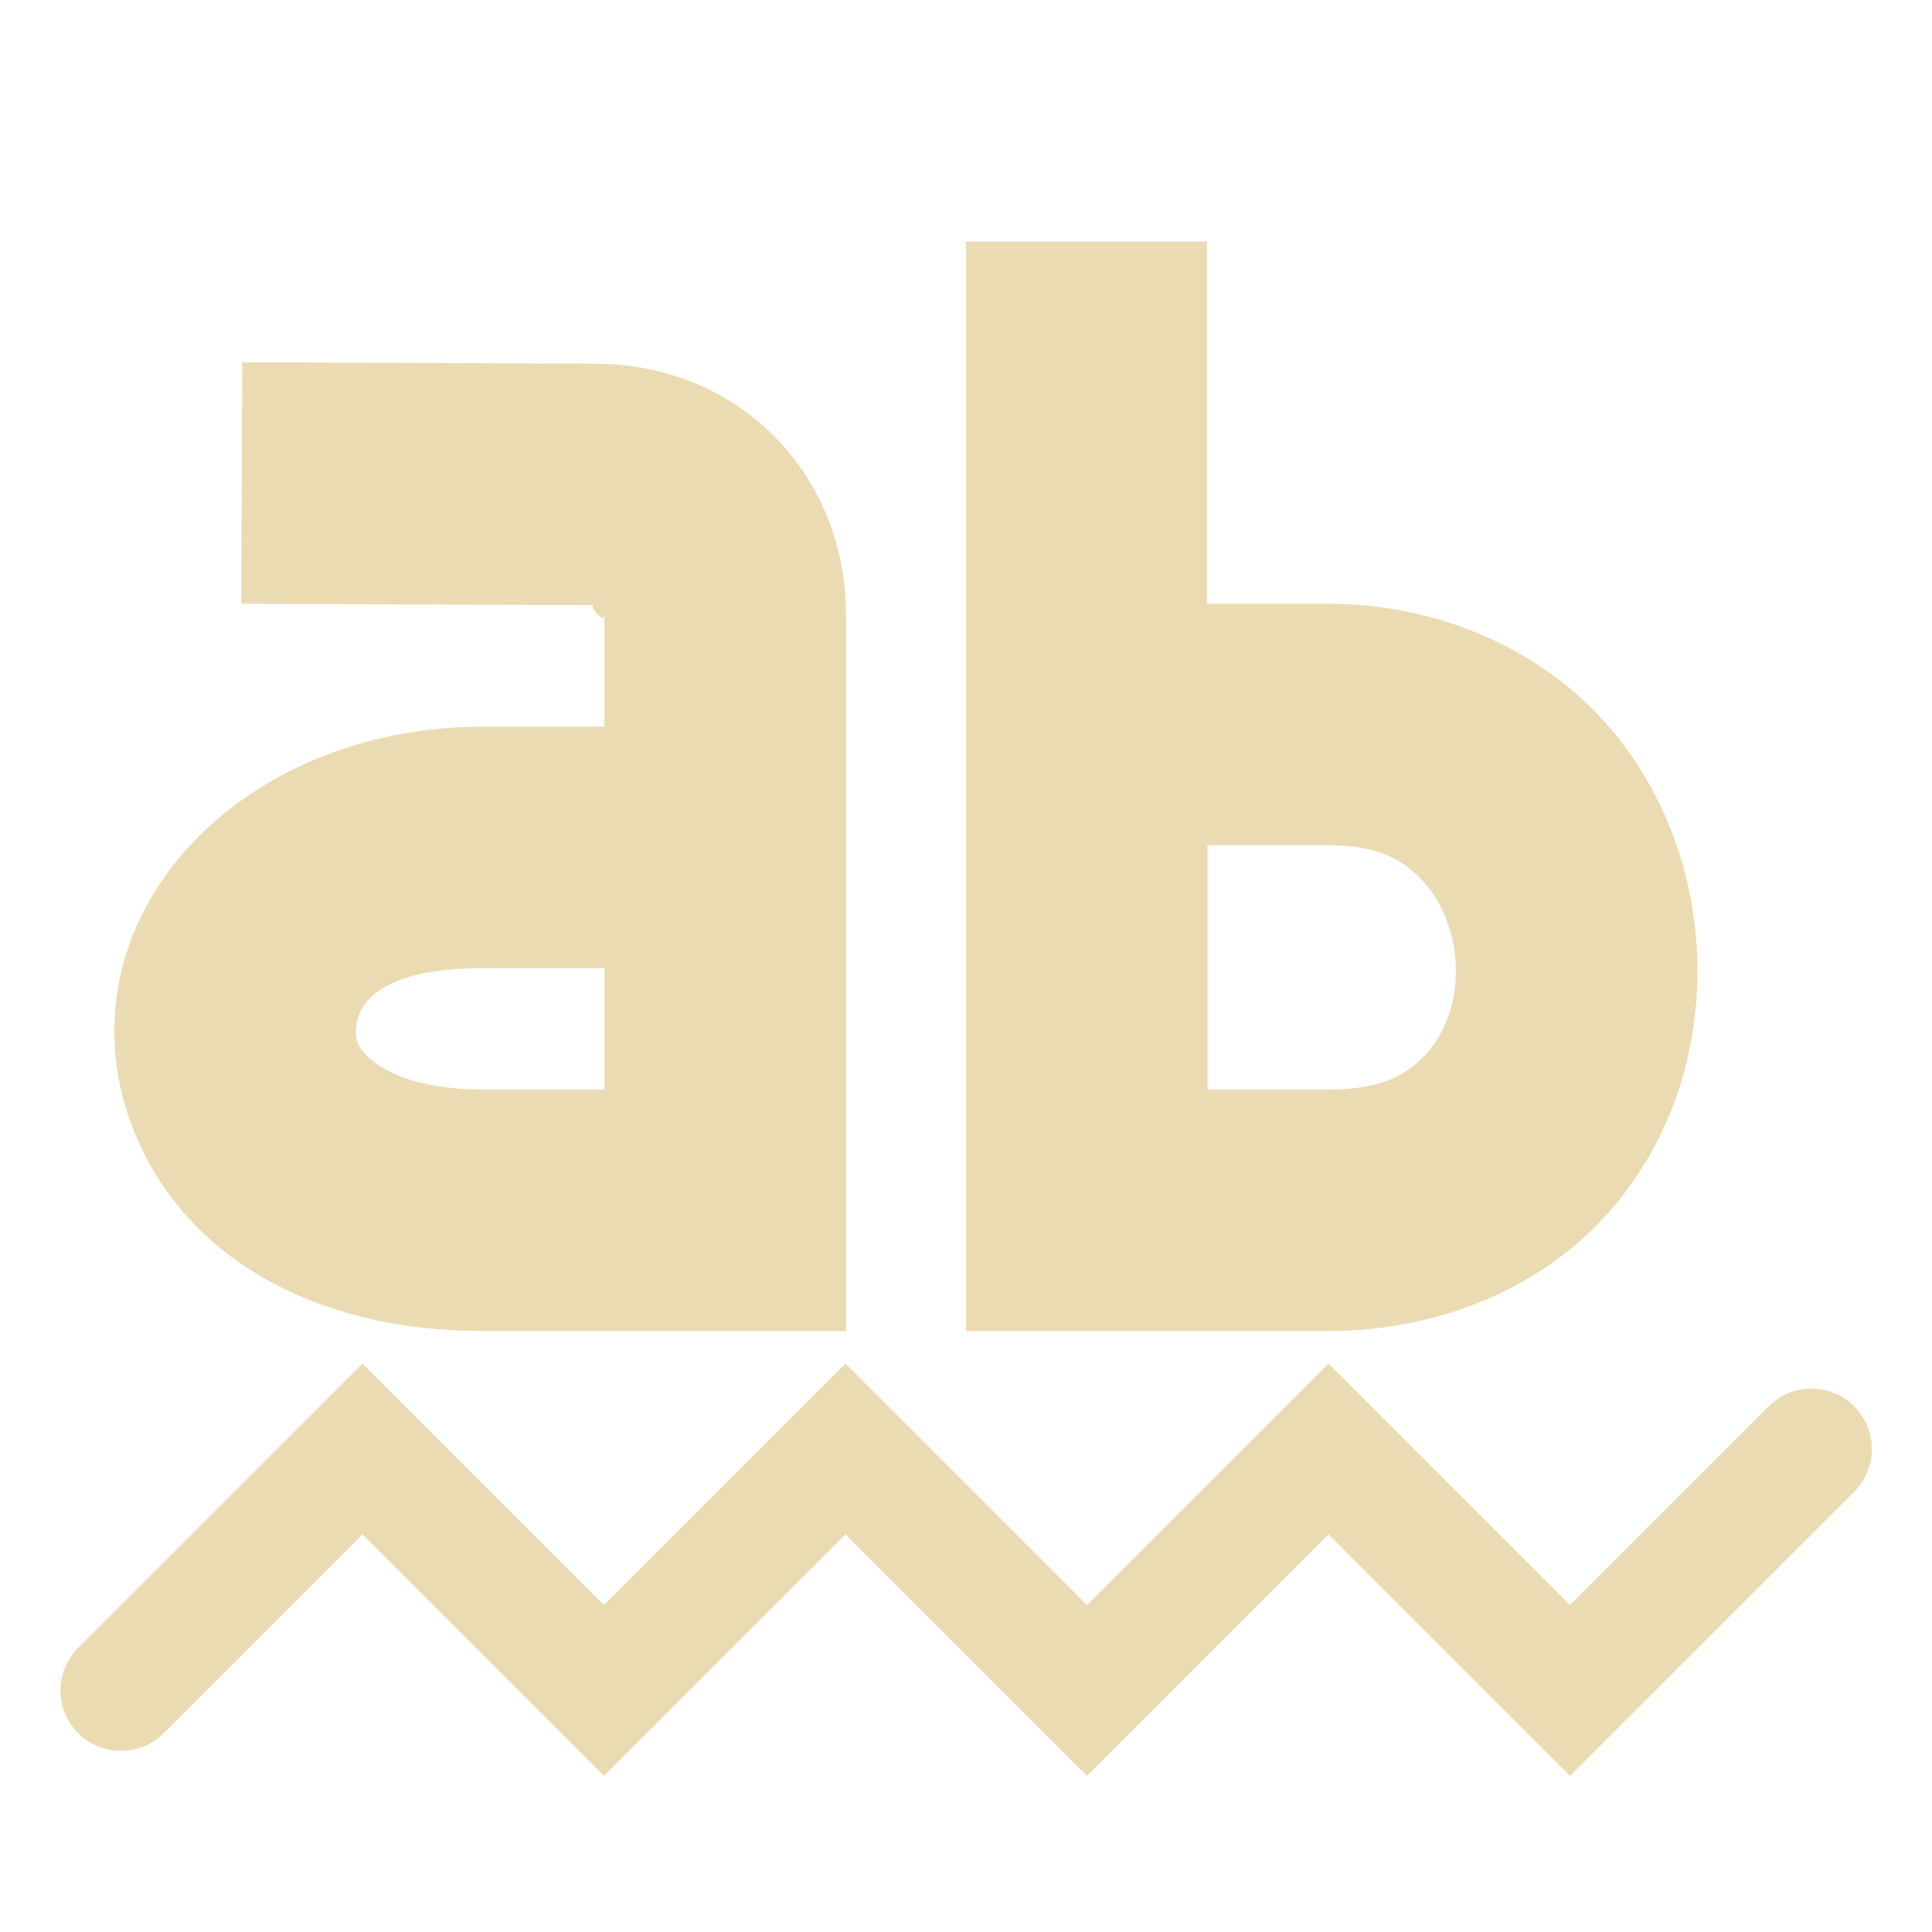
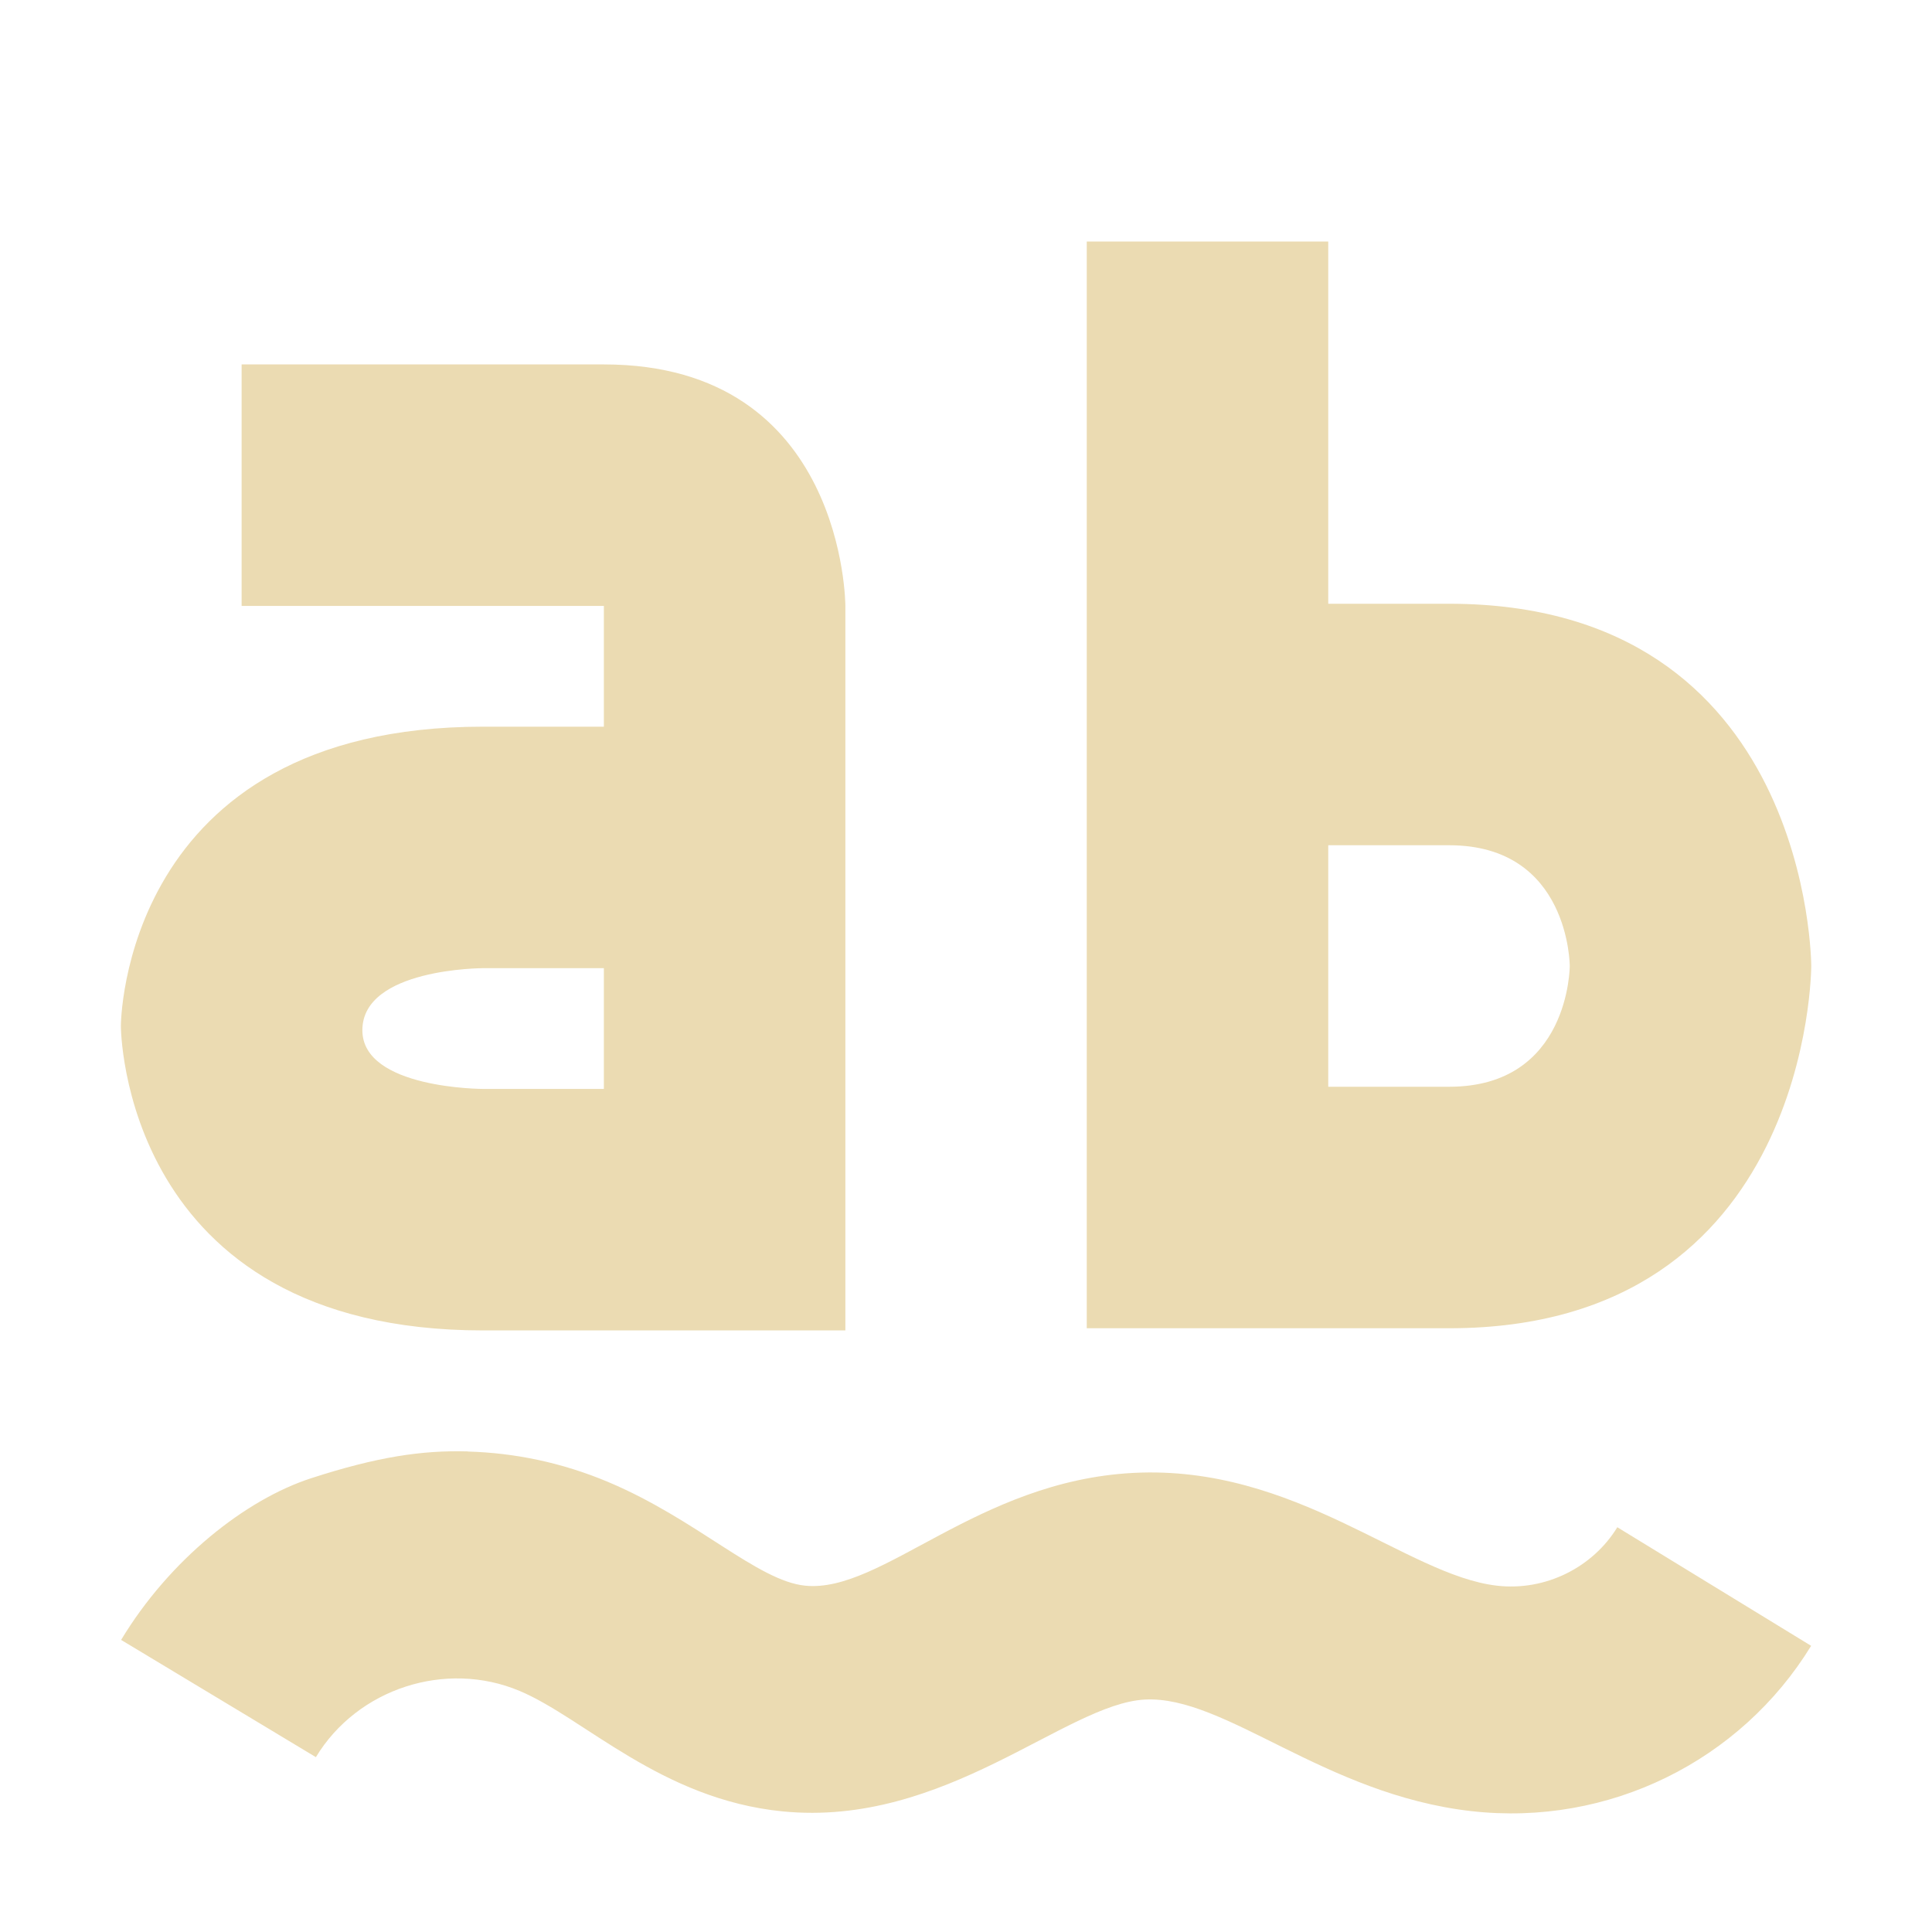
- <svg xmlns="http://www.w3.org/2000/svg" width="16" height="16" viewBox="0 0 16 16">
+ <svg xmlns="http://www.w3.org/2000/svg" width="16" height="16" version="1.1" viewBox="0 0 16 16">
  <defs>
-     <style id="current-color-scheme" type="text/css">
-    .ColorScheme-Text { color:#ebdbb2; } .ColorScheme-Highlight { color:#458588; }
-   </style>
+     <style type="text/css">.ColorScheme-Text { color:#ebdbb2; } .ColorScheme-Highlight { color:#458588; }</style>
  </defs>
-   <path style="fill:currentColor" class="ColorScheme-Text" d="M 8 2 L 8 11.023 L 11.002 11.023 C 11.941 11.023 12.771 10.651 13.301 10.064 C 13.831 9.478 14.067 8.728 14.057 7.998 C 14.047 7.268 13.794 6.532 13.268 5.955 C 12.738 5.378 11.918 5 10.998 5 L 9.996 5 L 9.996 2 L 8 2 z M 2.006 3 L 1.998 5 L 4.92 5.012 L 4.922 5.012 C 4.867 5.012 5.006 5.171 5.006 5.094 L 5.006 6.018 L 4.002 6.018 C 2.286 6.018 0.972 7.143 0.947 8.502 C 0.935 9.181 1.253 9.865 1.809 10.324 C 2.364 10.783 3.124 11.023 4.002 11.023 L 7.006 11.023 L 7.006 5.094 C 7.006 3.923 6.119 3.012 4.922 3.012 L 2.006 3 z M 10 7 L 11.002 7 C 11.424 7 11.627 7.126 11.789 7.303 C 11.951 7.48 12.053 7.75 12.057 8.025 C 12.061 8.301 11.968 8.555 11.816 8.723 C 11.665 8.89 11.461 9.023 11.002 9.023 L 10 9.023 L 10 7 z M 4.002 8.018 L 5.006 8.018 L 5.006 9.023 L 4.002 9.023 C 3.483 9.023 3.208 8.887 3.082 8.783 C 2.956 8.679 2.946 8.609 2.947 8.537 C 2.95 8.393 3.032 8.018 4.002 8.018 z M 3.002 11.293 L 0.648 13.646 A 0.5 0.5 0 1 0 1.355 14.354 L 3.002 12.707 L 5.002 14.707 L 7.002 12.707 L 9.002 14.707 L 11.002 12.707 L 13.002 14.707 L 15.355 12.354 A 0.5 0.5 0 1 0 14.648 11.646 L 13.002 13.293 L 11.002 11.293 L 9.002 13.293 L 7.002 11.293 L 5.002 13.293 L 3.002 11.293 z" />
+   <path class="ColorScheme-Text" d="m9 2v9h3.002c2.998 0 2.998-3 2.998-3s-3e-6 -3-3-3h-1v-3zm-6.999 1.018v2h3v1h-1c-3 0-3 2.479-3 2.479s3e-6 2.521 3 2.521h3v-6s-2e-6 -2-2-2zm8.999 3.982h1.002c0.998 0 0.998 1 0.998 1s-1e-6 1-0.998 1h-1.002zm-6.999 1.018h1v1h-1s-1 0-1-0.486c-3.44e-4 -0.514 1-0.514 1-0.514zm-0.125 4.002c-0.383-0.011-0.756 0.046-1.299 0.222s-1.172 0.673-1.574 1.339l1.613 0.971c0.345-0.57 1.076-0.805 1.686-0.549 0.536 0.225 1.172 0.898 2.178 0.998 1.347 0.134 2.346-0.892 3.002-0.926 0.663-0.035 1.485 0.786 2.703 0.924 1.139 0.129 2.23-0.416 2.814-1.369l-1.605-0.982c-0.204 0.333-0.595 0.53-0.996 0.484-0.749-0.085-1.67-1.004-3.012-0.934-1.293 0.067-2.082 0.997-2.717 0.934-0.395-0.039-0.9-0.551-1.633-0.859-0.385-0.162-0.777-0.241-1.16-0.252z" fill="currentColor" />
</svg>
